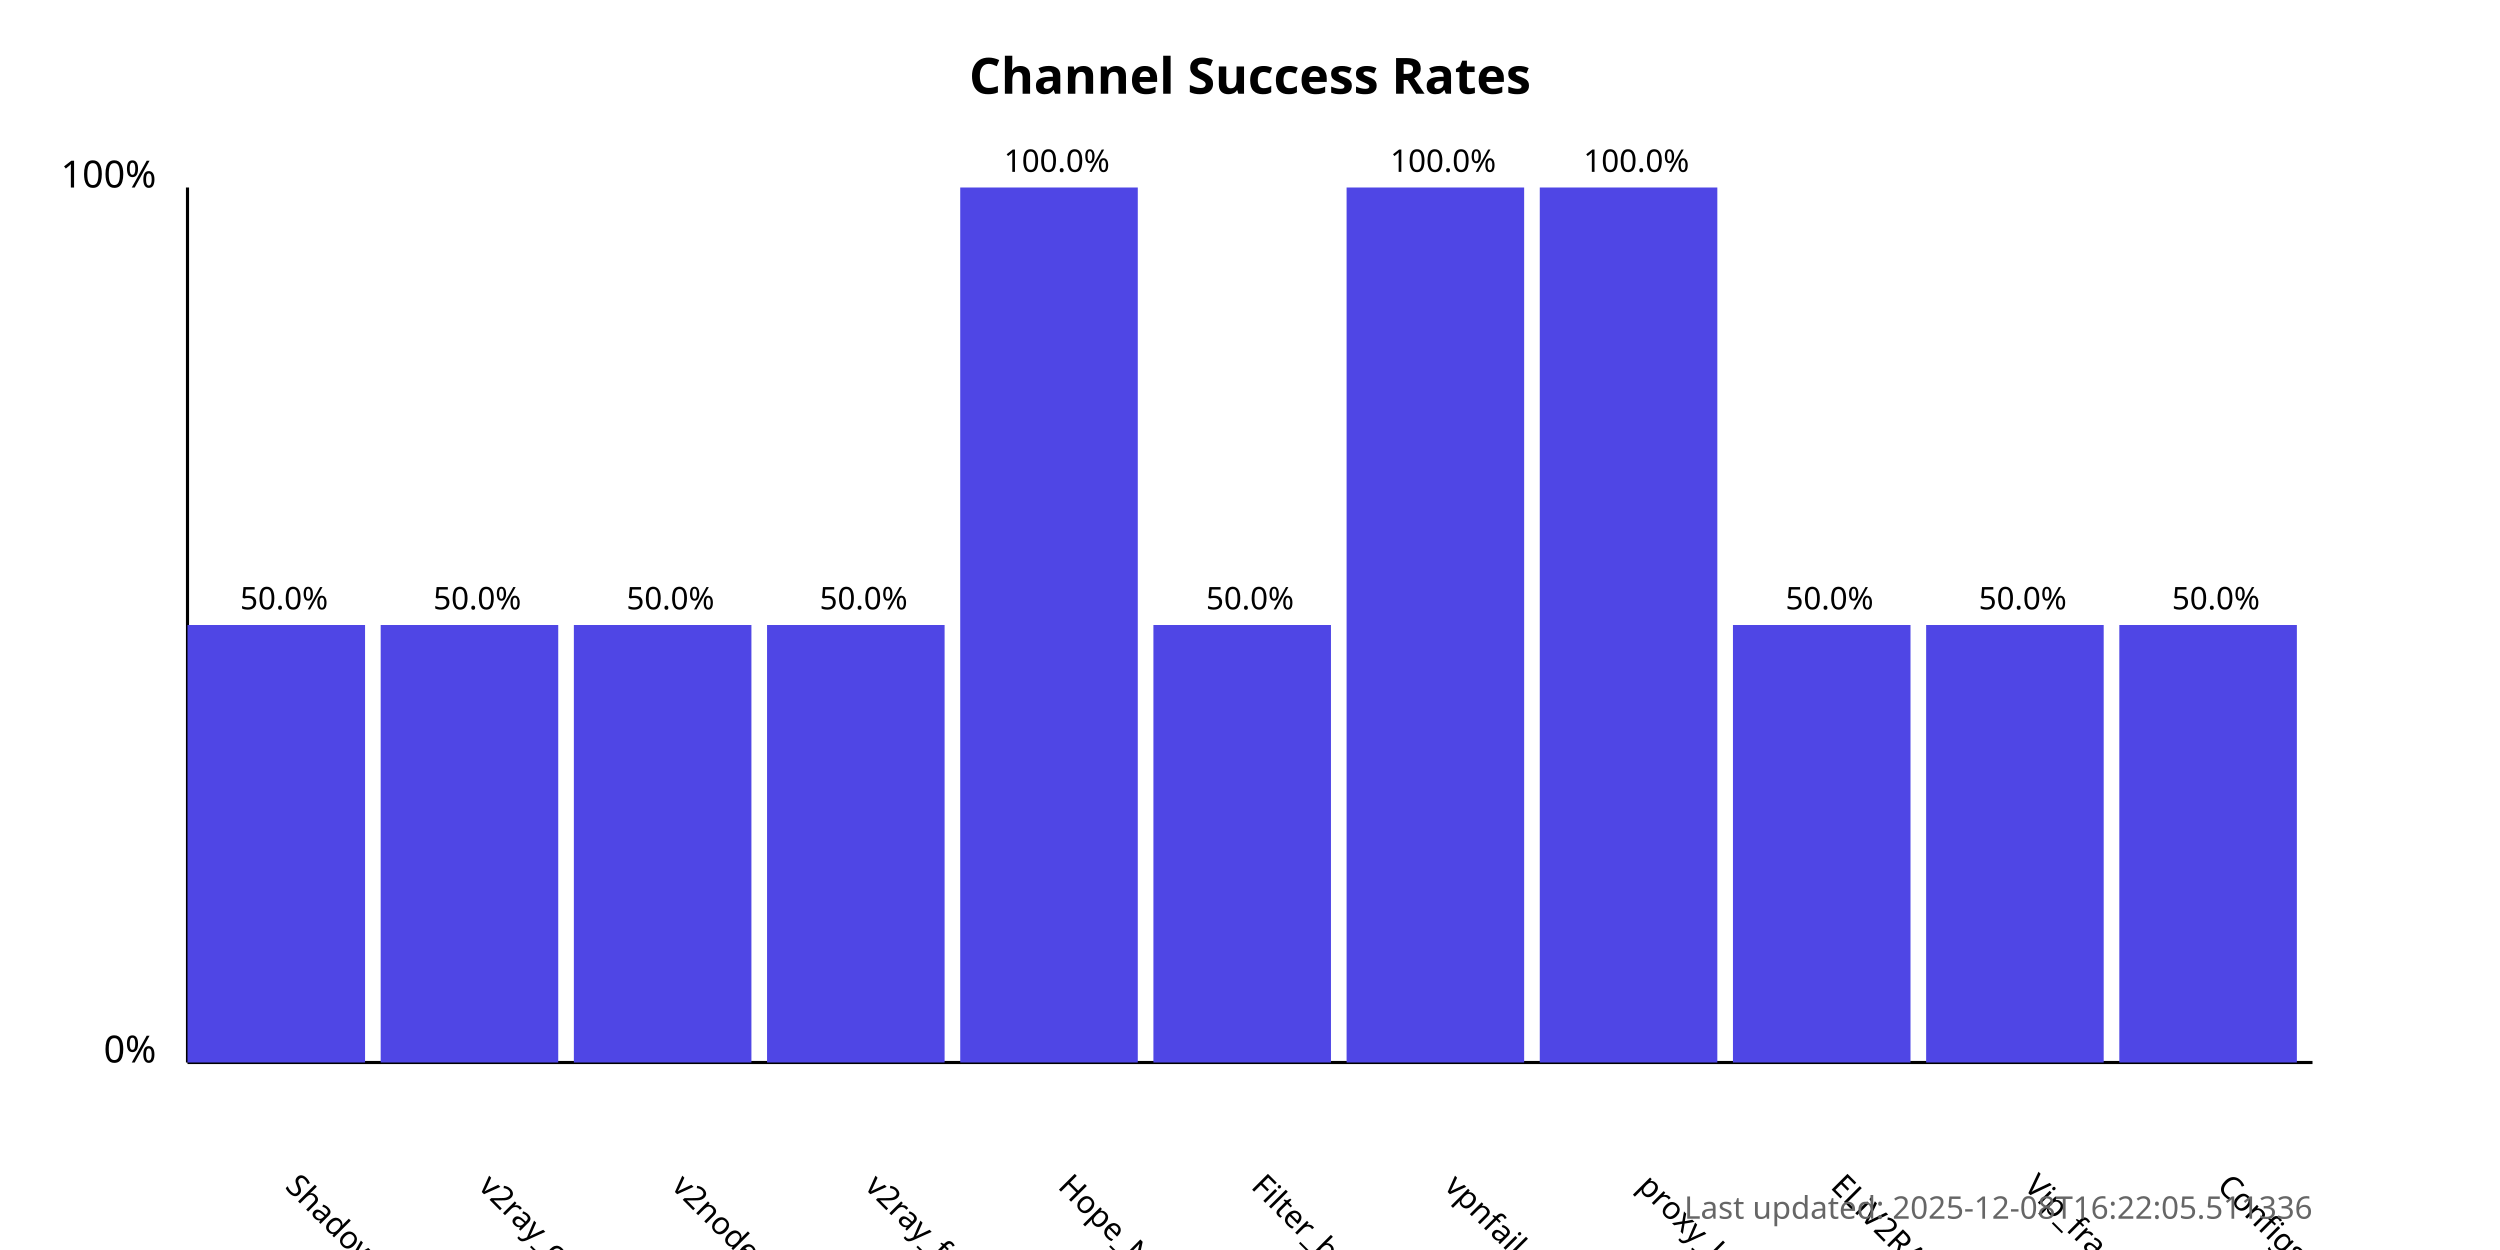
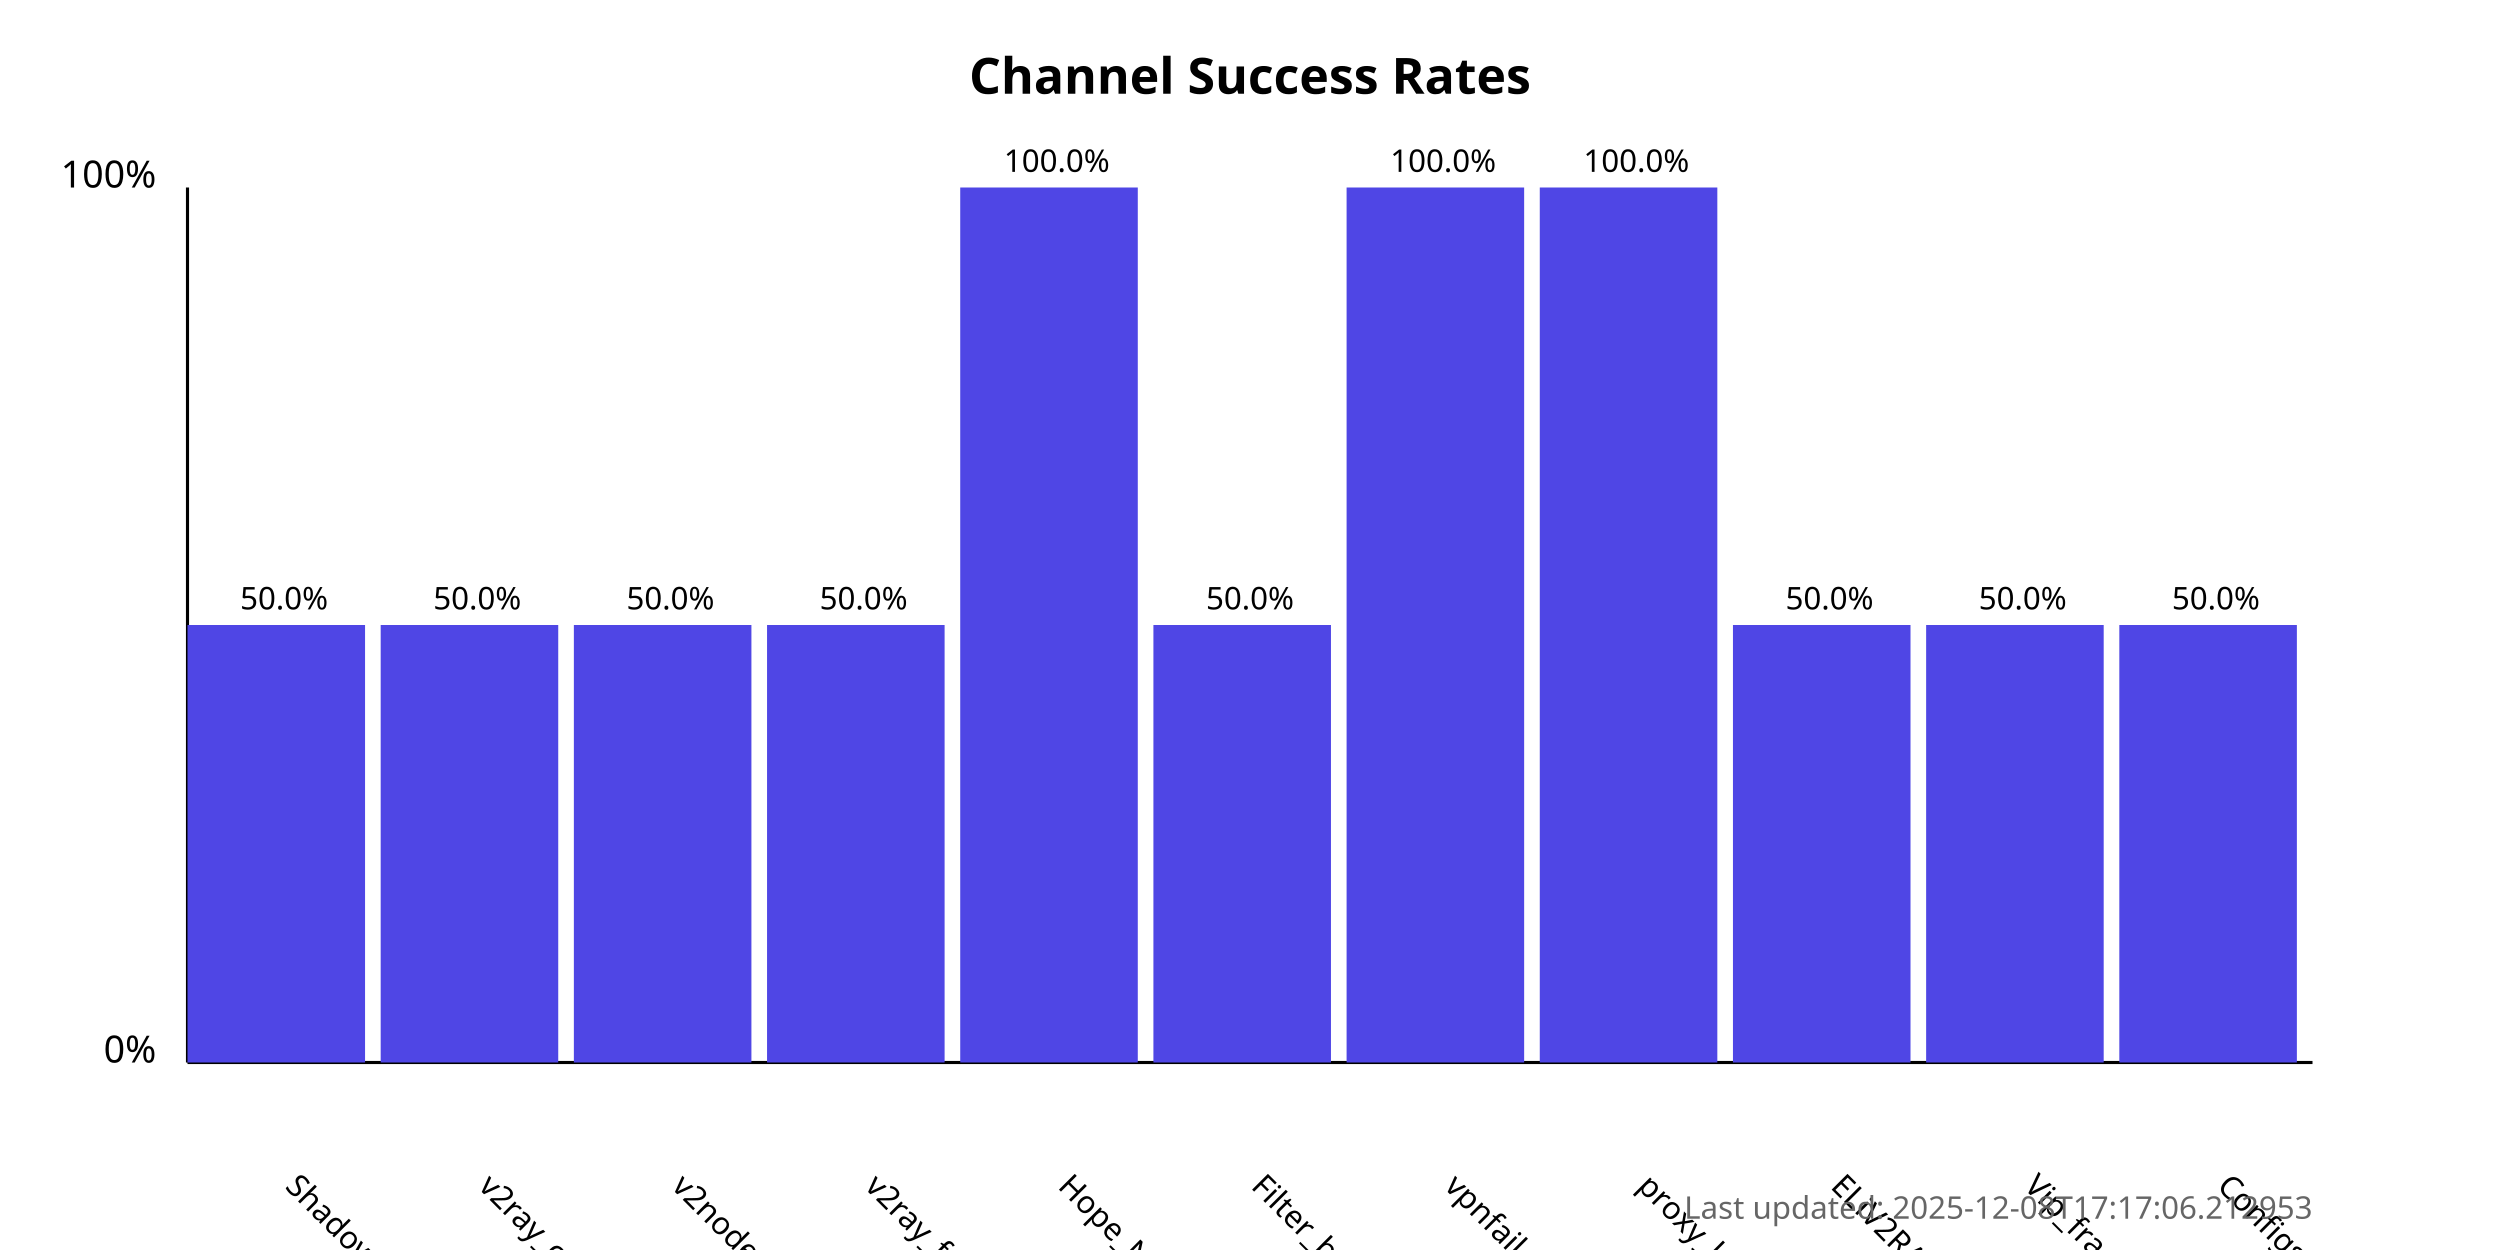
<svg xmlns="http://www.w3.org/2000/svg" width="800" height="400">
  <style>
            .chart-title { font: bold 16px sans-serif; }
            .axis-label { font: 12px sans-serif; }
            .tick-label { font: 10px sans-serif; }
            .bar { fill: #4f46e5; }
            .bar:hover { fill: #6366f1; }
            .timestamp { font: 10px sans-serif; fill: #666; }
        </style>
  <text x="400.0" y="30" text-anchor="middle" class="chart-title">
            Channel Success Rates
        </text>
  <line x1="60" y1="340" x2="60" y2="60" stroke="black" stroke-width="1" />
  <line x1="60" y1="340" x2="740" y2="340" stroke="black" stroke-width="1" />
  <text x="50" y="340" text-anchor="end" class="axis-label">0%</text>
  <text x="50" y="60" text-anchor="end" class="axis-label">100%</text>
  <g>
    <rect x="60" y="200.0" width="56.818" height="140.0" class="bar" />
    <text x="90.909" y="380" transform="rotate(45, 90.90909, 380)" text-anchor="start" class="tick-label">
                ShadowProxy66
            </text>
    <text x="90.909" y="195.0" text-anchor="middle" class="tick-label">
                50.0%
            </text>
  </g>
  <g>
    <rect x="121.818" y="200.0" width="56.818" height="140.0" class="bar" />
    <text x="152.727" y="380" transform="rotate(45, 152.7273, 380)" text-anchor="start" class="tick-label">
                v2ray_configs_pool
            </text>
    <text x="152.727" y="195.0" text-anchor="middle" class="tick-label">
                50.0%
            </text>
  </g>
  <g>
    <rect x="183.636" y="200.0" width="56.818" height="140.0" class="bar" />
    <text x="214.545" y="380" transform="rotate(45, 214.5455, 380)" text-anchor="start" class="tick-label">
                v2nodes
            </text>
    <text x="214.545" y="195.0" text-anchor="middle" class="tick-label">
                50.0%
            </text>
  </g>
  <g>
    <rect x="245.455" y="200.0" width="56.818" height="140.0" class="bar" />
    <text x="276.364" y="380" transform="rotate(45, 276.3636, 380)" text-anchor="start" class="tick-label">
                v2ray_free_conf
            </text>
    <text x="276.364" y="195.0" text-anchor="middle" class="tick-label">
                50.0%
            </text>
  </g>
  <g>
    <rect x="307.273" y="60.0" width="56.818" height="280.0" class="bar" />
    <text x="338.182" y="380" transform="rotate(45, 338.1818, 380)" text-anchor="start" class="tick-label">
                Hope_Net
            </text>
    <text x="338.182" y="55.0" text-anchor="middle" class="tick-label">
                100.0%
            </text>
  </g>
  <g>
    <rect x="369.091" y="200.0" width="56.818" height="140.0" class="bar" />
    <text x="400.0" y="380" transform="rotate(45, 400.0, 380)" text-anchor="start" class="tick-label">
                Filter_breaker
            </text>
    <text x="400.0" y="195.0" text-anchor="middle" class="tick-label">
                50.0%
            </text>
  </g>
  <g>
    <rect x="430.909" y="60.0" width="56.818" height="280.0" class="bar" />
    <text x="461.818" y="380" transform="rotate(45, 461.8182, 380)" text-anchor="start" class="tick-label">
                vpnfail_vless
            </text>
    <text x="461.818" y="55.0" text-anchor="middle" class="tick-label">
                100.0%
            </text>
  </g>
  <g>
    <rect x="492.727" y="60.0" width="56.818" height="280.0" class="bar" />
    <text x="523.636" y="380" transform="rotate(45, 523.6364, 380)" text-anchor="start" class="tick-label">
                proxy_kafee
            </text>
    <text x="523.636" y="55.0" text-anchor="middle" class="tick-label">
                100.0%
            </text>
  </g>
  <g>
    <rect x="554.545" y="200.0" width="56.818" height="140.0" class="bar" />
    <text x="585.455" y="380" transform="rotate(45, 585.4545, 380)" text-anchor="start" class="tick-label">
                ELiV2RAY
            </text>
    <text x="585.455" y="195.0" text-anchor="middle" class="tick-label">
                50.0%
            </text>
  </g>
  <g>
    <rect x="616.364" y="200.0" width="56.818" height="140.0" class="bar" />
    <text x="647.273" y="380" transform="rotate(45, 647.2727, 380)" text-anchor="start" class="tick-label">
                Vip_fragment_v2ray
            </text>
    <text x="647.273" y="195.0" text-anchor="middle" class="tick-label">
                50.0%
            </text>
  </g>
  <g>
    <rect x="678.182" y="200.0" width="56.818" height="140.0" class="bar" />
    <text x="709.091" y="380" transform="rotate(45, 709.0909, 380)" text-anchor="start" class="tick-label">
                ConfigsHubPlus
            </text>
    <text x="709.091" y="195.0" text-anchor="middle" class="tick-label">
                50.0%
            </text>
  </g>
  <text x="740" y="390" text-anchor="end" class="timestamp">
-             Last updated: 2025-12-08T16:22:05.511336
+             Last updated: 2025-12-08T17:17:06.212953
        </text>
</svg>
